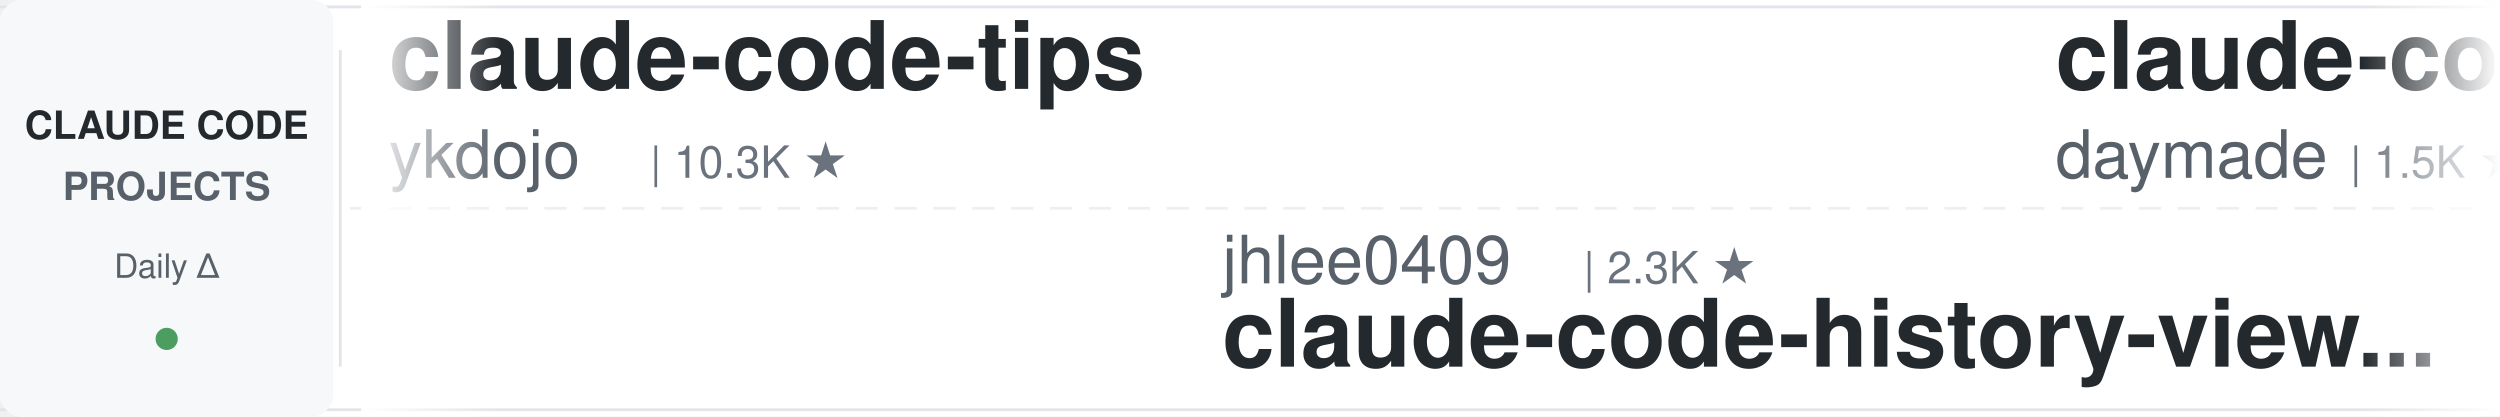
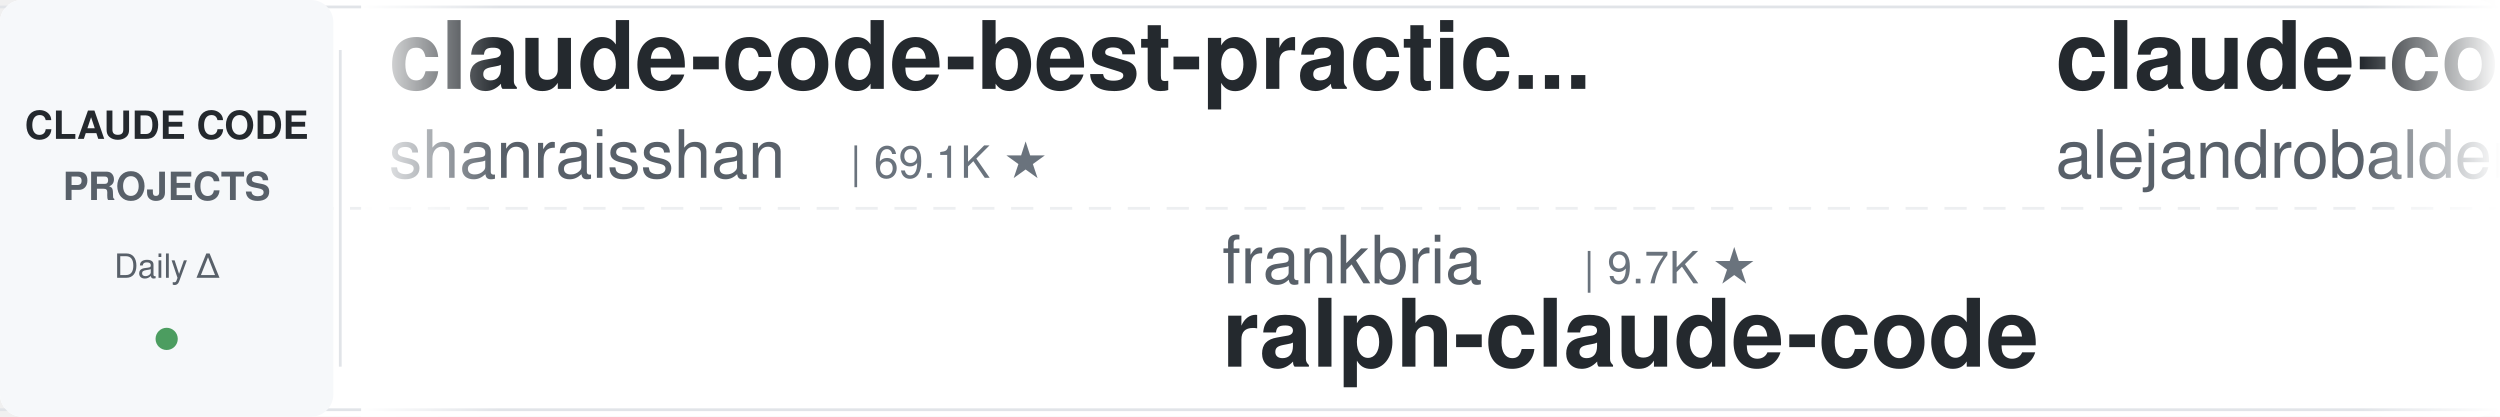
<svg xmlns="http://www.w3.org/2000/svg" width="900" height="150">
  <defs>
    <linearGradient id="leftFade" x1="0%" y1="0%" x2="100%" y2="0%">
      <stop offset="0%" style="stop-color:#ffffff;stop-opacity:1" />
      <stop offset="100%" style="stop-color:#ffffff;stop-opacity:0" />
    </linearGradient>
    <linearGradient id="rightFade" x1="0%" y1="0%" x2="100%" y2="0%">
      <stop offset="0%" style="stop-color:#ffffff;stop-opacity:0" />
      <stop offset="100%" style="stop-color:#ffffff;stop-opacity:1" />
    </linearGradient>
  </defs>
  <rect width="900" height="150" fill="#ffffff" rx="8" />
  <rect x="0" y="2" width="900" height="1" fill="#e1e4e8" />
  <rect x="0" y="147" width="900" height="1" fill="#e1e4e8" />
  <line x1="0" y1="75" x2="900" y2="75" stroke="#e1e4e8" stroke-width="1" stroke-dasharray="8 6" opacity="0.6" />
  <rect x="0" y="0" width="120" height="150" fill="#f6f8fa" rx="8" />
  <text x="60" y="50" font-family="-apple-system, BlinkMacSystemFont, 'Segoe UI', Helvetica, Arial, sans-serif" font-size="14" font-weight="600" fill="#24292e" text-anchor="middle">CLAUDE CODE</text>
  <text x="60" y="72" font-family="-apple-system, BlinkMacSystemFont, 'Segoe UI', Helvetica, Arial, sans-serif" font-size="14" font-weight="600" fill="#586069" text-anchor="middle">PROJECTS</text>
  <text x="60" y="100" font-family="-apple-system, BlinkMacSystemFont, 'Segoe UI', Helvetica, Arial, sans-serif" font-size="12" font-weight="500" fill="#586069" text-anchor="middle">Daily Δ</text>
  <circle cx="60" cy="122" r="4" fill="#22863a" opacity="0.8" />
  <rect x="122" y="18" width="1" height="114" fill="#e1e4e8" />
  <clipPath id="tickerClip">
    <rect x="130" y="0" width="770" height="150" />
  </clipPath>
  <g clip-path="url(#tickerClip)">
    <g id="tickerItems">
      <animateTransform attributeName="transform" attributeType="XML" type="translate" from="0 0" to="-3000 0" dur="54s" repeatCount="indefinite" />
      <g transform="translate(0, 0)">
-         <text x="140" y="32" font-family="-apple-system, BlinkMacSystemFont, 'Segoe UI', Helvetica, Arial, sans-serif" font-size="34" font-weight="600" fill="#24292e">claude-code-tips</text>
-         <text x="140" y="64" font-family="-apple-system, BlinkMacSystemFont, 'Segoe UI', Helvetica, Arial, sans-serif" font-size="24" font-weight="400" fill="#586069">ykdojo</text>
-         <text x="234" y="64" font-family="-apple-system, BlinkMacSystemFont, 'Segoe UI', Helvetica, Arial, sans-serif" font-size="16" font-weight="500" fill="#6a737d">| 10.3K ★</text>
+         <text x="140" y="32" font-family="-apple-system, BlinkMacSystemFont, 'Segoe UI', Helvetica, Arial, sans-serif" font-size="34" font-weight="600" fill="#24292e">claude-code-best-practic...</text>
+         <text x="140" y="64" font-family="-apple-system, BlinkMacSystemFont, 'Segoe UI', Helvetica, Arial, sans-serif" font-size="24" font-weight="400" fill="#586069">shanraisshan</text>
+         <text x="306" y="64" font-family="-apple-system, BlinkMacSystemFont, 'Segoe UI', Helvetica, Arial, sans-serif" font-size="16" font-weight="500" fill="#6a737d">| 69.1K ★</text>
      </g>
      <g transform="translate(300, 0)">
-         <text x="140" y="102" font-family="-apple-system, BlinkMacSystemFont, 'Segoe UI', Helvetica, Arial, sans-serif" font-size="24" font-weight="400" fill="#586069">jhlee0409</text>
-         <text x="270" y="102" font-family="-apple-system, BlinkMacSystemFont, 'Segoe UI', Helvetica, Arial, sans-serif" font-size="16" font-weight="500" fill="#6a737d">| 2.3K ★</text>
-         <text x="140" y="132" font-family="-apple-system, BlinkMacSystemFont, 'Segoe UI', Helvetica, Arial, sans-serif" font-size="34" font-weight="600" fill="#24292e">claude-code-history-view...</text>
+         <text x="140" y="102" font-family="-apple-system, BlinkMacSystemFont, 'Segoe UI', Helvetica, Arial, sans-serif" font-size="24" font-weight="400" fill="#586069">frankbria</text>
+         <text x="270" y="102" font-family="-apple-system, BlinkMacSystemFont, 'Segoe UI', Helvetica, Arial, sans-serif" font-size="16" font-weight="500" fill="#6a737d">| 9.7K ★</text>
+         <text x="140" y="132" font-family="-apple-system, BlinkMacSystemFont, 'Segoe UI', Helvetica, Arial, sans-serif" font-size="34" font-weight="600" fill="#24292e">ralph-claude-code</text>
      </g>
      <g transform="translate(600, 0)">
-         <text x="140" y="32" font-family="-apple-system, BlinkMacSystemFont, 'Segoe UI', Helvetica, Arial, sans-serif" font-size="34" font-weight="600" fill="#24292e">claude-code-skills</text>
-         <text x="140" y="64" font-family="-apple-system, BlinkMacSystemFont, 'Segoe UI', Helvetica, Arial, sans-serif" font-size="24" font-weight="400" fill="#586069">daymade</text>
-         <text x="246" y="64" font-family="-apple-system, BlinkMacSystemFont, 'Segoe UI', Helvetica, Arial, sans-serif" font-size="16" font-weight="500" fill="#6a737d">| 1.5K ★</text>
+         <text x="140" y="32" font-family="-apple-system, BlinkMacSystemFont, 'Segoe UI', Helvetica, Arial, sans-serif" font-size="34" font-weight="600" fill="#24292e">claude-code-from-source</text>
+         <text x="140" y="64" font-family="-apple-system, BlinkMacSystemFont, 'Segoe UI', Helvetica, Arial, sans-serif" font-size="24" font-weight="400" fill="#586069">alejandrobalderas</text>
+         <text x="366" y="64" font-family="-apple-system, BlinkMacSystemFont, 'Segoe UI', Helvetica, Arial, sans-serif" font-size="16" font-weight="500" fill="#6a737d">| 3.0K ★</text>
      </g>
      <g transform="translate(900, 0)">
-         <text x="140" y="102" font-family="-apple-system, BlinkMacSystemFont, 'Segoe UI', Helvetica, Arial, sans-serif" font-size="24" font-weight="400" fill="#586069">Yeachan-Heo</text>
-         <text x="294" y="102" font-family="-apple-system, BlinkMacSystemFont, 'Segoe UI', Helvetica, Arial, sans-serif" font-size="16" font-weight="500" fill="#6a737d">| 40.8K ★</text>
-         <text x="140" y="132" font-family="-apple-system, BlinkMacSystemFont, 'Segoe UI', Helvetica, Arial, sans-serif" font-size="34" font-weight="600" fill="#24292e">oh-my-claudecode</text>
+         <text x="140" y="102" font-family="-apple-system, BlinkMacSystemFont, 'Segoe UI', Helvetica, Arial, sans-serif" font-size="24" font-weight="400" fill="#586069">Cranot</text>
+         <text x="234" y="102" font-family="-apple-system, BlinkMacSystemFont, 'Segoe UI', Helvetica, Arial, sans-serif" font-size="16" font-weight="500" fill="#6a737d">| 2.9K ★</text>
+         <text x="140" y="132" font-family="-apple-system, BlinkMacSystemFont, 'Segoe UI', Helvetica, Arial, sans-serif" font-size="34" font-weight="600" fill="#24292e">claude-code-guide</text>
      </g>
      <g transform="translate(1200, 0)">
-         <text x="140" y="32" font-family="-apple-system, BlinkMacSystemFont, 'Segoe UI', Helvetica, Arial, sans-serif" font-size="34" font-weight="600" fill="#24292e">claude-code-guide</text>
-         <text x="140" y="64" font-family="-apple-system, BlinkMacSystemFont, 'Segoe UI', Helvetica, Arial, sans-serif" font-size="24" font-weight="400" fill="#586069">zebbern</text>
-         <text x="246" y="64" font-family="-apple-system, BlinkMacSystemFont, 'Segoe UI', Helvetica, Arial, sans-serif" font-size="16" font-weight="500" fill="#6a737d">| 4.7K ★</text>
+         <text x="140" y="32" font-family="-apple-system, BlinkMacSystemFont, 'Segoe UI', Helvetica, Arial, sans-serif" font-size="34" font-weight="600" fill="#24292e">claude-code-engineering</text>
+         <text x="140" y="64" font-family="-apple-system, BlinkMacSystemFont, 'Segoe UI', Helvetica, Arial, sans-serif" font-size="24" font-weight="400" fill="#586069">huangjia2019</text>
+         <text x="306" y="64" font-family="-apple-system, BlinkMacSystemFont, 'Segoe UI', Helvetica, Arial, sans-serif" font-size="16" font-weight="500" fill="#6a737d">| 1.2K ★</text>
      </g>
      <g transform="translate(1500, 0)">
-         <text x="140" y="102" font-family="-apple-system, BlinkMacSystemFont, 'Segoe UI', Helvetica, Arial, sans-serif" font-size="24" font-weight="400" fill="#586069">WorldFlowAI</text>
-         <text x="294" y="102" font-family="-apple-system, BlinkMacSystemFont, 'Segoe UI', Helvetica, Arial, sans-serif" font-size="16" font-weight="500" fill="#6a737d">| 6.4K ★</text>
-         <text x="140" y="132" font-family="-apple-system, BlinkMacSystemFont, 'Segoe UI', Helvetica, Arial, sans-serif" font-size="34" font-weight="600" fill="#24292e">everything-claude-code</text>
+         <text x="140" y="102" font-family="-apple-system, BlinkMacSystemFont, 'Segoe UI', Helvetica, Arial, sans-serif" font-size="24" font-weight="400" fill="#586069">techjarves</text>
+         <text x="282" y="102" font-family="-apple-system, BlinkMacSystemFont, 'Segoe UI', Helvetica, Arial, sans-serif" font-size="16" font-weight="500" fill="#6a737d">| 1.6K ★</text>
+         <text x="140" y="132" font-family="-apple-system, BlinkMacSystemFont, 'Segoe UI', Helvetica, Arial, sans-serif" font-size="34" font-weight="600" fill="#24292e">ClaudeCode-Portable</text>
      </g>
      <g transform="translate(1800, 0)">
-         <text x="140" y="32" font-family="-apple-system, BlinkMacSystemFont, 'Segoe UI', Helvetica, Arial, sans-serif" font-size="34" font-weight="600" fill="#24292e">Auto-claude-code-researc...</text>
-         <text x="140" y="64" font-family="-apple-system, BlinkMacSystemFont, 'Segoe UI', Helvetica, Arial, sans-serif" font-size="24" font-weight="400" fill="#586069">wanshuiyin</text>
-         <text x="282" y="64" font-family="-apple-system, BlinkMacSystemFont, 'Segoe UI', Helvetica, Arial, sans-serif" font-size="16" font-weight="500" fill="#6a737d">| 19.2K ★</text>
+         <text x="140" y="32" font-family="-apple-system, BlinkMacSystemFont, 'Segoe UI', Helvetica, Arial, sans-serif" font-size="34" font-weight="600" fill="#24292e">edmunds-claude-code</text>
+         <text x="140" y="64" font-family="-apple-system, BlinkMacSystemFont, 'Segoe UI', Helvetica, Arial, sans-serif" font-size="24" font-weight="400" fill="#586069">edmund-io</text>
+         <text x="270" y="64" font-family="-apple-system, BlinkMacSystemFont, 'Segoe UI', Helvetica, Arial, sans-serif" font-size="16" font-weight="500" fill="#6a737d">| 1.5K ★</text>
      </g>
      <g transform="translate(2100, 0)">
-         <text x="140" y="102" font-family="-apple-system, BlinkMacSystemFont, 'Segoe UI', Helvetica, Arial, sans-serif" font-size="24" font-weight="400" fill="#586069">wesammustafa</text>
-         <text x="306" y="102" font-family="-apple-system, BlinkMacSystemFont, 'Segoe UI', Helvetica, Arial, sans-serif" font-size="16" font-weight="500" fill="#6a737d">| 3.7K ★</text>
-         <text x="140" y="132" font-family="-apple-system, BlinkMacSystemFont, 'Segoe UI', Helvetica, Arial, sans-serif" font-size="34" font-weight="600" fill="#24292e">Claude-Code-Quest</text>
+         <text x="140" y="102" font-family="-apple-system, BlinkMacSystemFont, 'Segoe UI', Helvetica, Arial, sans-serif" font-size="24" font-weight="400" fill="#586069">centminmod</text>
+         <text x="282" y="102" font-family="-apple-system, BlinkMacSystemFont, 'Segoe UI', Helvetica, Arial, sans-serif" font-size="16" font-weight="500" fill="#6a737d">| 2.7K ★</text>
+         <text x="140" y="132" font-family="-apple-system, BlinkMacSystemFont, 'Segoe UI', Helvetica, Arial, sans-serif" font-size="34" font-weight="600" fill="#24292e">my-claude-code-setup</text>
      </g>
      <g transform="translate(2400, 0)">
-         <text x="140" y="32" font-family="-apple-system, BlinkMacSystemFont, 'Segoe UI', Helvetica, Arial, sans-serif" font-size="34" font-weight="600" fill="#24292e">ECC</text>
-         <text x="140" y="64" font-family="-apple-system, BlinkMacSystemFont, 'Segoe UI', Helvetica, Arial, sans-serif" font-size="24" font-weight="400" fill="#586069">affaan-m</text>
-         <text x="258" y="64" font-family="-apple-system, BlinkMacSystemFont, 'Segoe UI', Helvetica, Arial, sans-serif" font-size="16" font-weight="500" fill="#6a737d">| 302.7K ★</text>
+         <text x="140" y="32" font-family="-apple-system, BlinkMacSystemFont, 'Segoe UI', Helvetica, Arial, sans-serif" font-size="34" font-weight="600" fill="#24292e">awesome-claude-code-plug...</text>
+         <text x="140" y="64" font-family="-apple-system, BlinkMacSystemFont, 'Segoe UI', Helvetica, Arial, sans-serif" font-size="24" font-weight="400" fill="#586069">ccplugins</text>
+         <text x="270" y="64" font-family="-apple-system, BlinkMacSystemFont, 'Segoe UI', Helvetica, Arial, sans-serif" font-size="16" font-weight="500" fill="#6a737d">| 1.0K ★</text>
      </g>
      <g transform="translate(2700, 0)">
-         <text x="140" y="102" font-family="-apple-system, BlinkMacSystemFont, 'Segoe UI', Helvetica, Arial, sans-serif" font-size="24" font-weight="400" fill="#586069">ding113</text>
-         <text x="246" y="102" font-family="-apple-system, BlinkMacSystemFont, 'Segoe UI', Helvetica, Arial, sans-serif" font-size="16" font-weight="500" fill="#6a737d">| 3.4K ★</text>
-         <text x="140" y="132" font-family="-apple-system, BlinkMacSystemFont, 'Segoe UI', Helvetica, Arial, sans-serif" font-size="34" font-weight="600" fill="#24292e">claude-code-hub</text>
+         <text x="140" y="102" font-family="-apple-system, BlinkMacSystemFont, 'Segoe UI', Helvetica, Arial, sans-serif" font-size="24" font-weight="400" fill="#586069">affaan-m</text>
+         <text x="258" y="102" font-family="-apple-system, BlinkMacSystemFont, 'Segoe UI', Helvetica, Arial, sans-serif" font-size="16" font-weight="500" fill="#6a737d">| 302.9K ★</text>
+         <text x="140" y="132" font-family="-apple-system, BlinkMacSystemFont, 'Segoe UI', Helvetica, Arial, sans-serif" font-size="34" font-weight="600" fill="#24292e">ECC</text>
      </g>
      <g transform="translate(3000, 0)">
-         <text x="140" y="32" font-family="-apple-system, BlinkMacSystemFont, 'Segoe UI', Helvetica, Arial, sans-serif" font-size="34" font-weight="600" fill="#24292e">claude-code-tips</text>
-         <text x="140" y="64" font-family="-apple-system, BlinkMacSystemFont, 'Segoe UI', Helvetica, Arial, sans-serif" font-size="24" font-weight="400" fill="#586069">ykdojo</text>
-         <text x="234" y="64" font-family="-apple-system, BlinkMacSystemFont, 'Segoe UI', Helvetica, Arial, sans-serif" font-size="16" font-weight="500" fill="#6a737d">| 10.3K ★</text>
+         <text x="140" y="32" font-family="-apple-system, BlinkMacSystemFont, 'Segoe UI', Helvetica, Arial, sans-serif" font-size="34" font-weight="600" fill="#24292e">claude-code-best-practic...</text>
+         <text x="140" y="64" font-family="-apple-system, BlinkMacSystemFont, 'Segoe UI', Helvetica, Arial, sans-serif" font-size="24" font-weight="400" fill="#586069">shanraisshan</text>
+         <text x="306" y="64" font-family="-apple-system, BlinkMacSystemFont, 'Segoe UI', Helvetica, Arial, sans-serif" font-size="16" font-weight="500" fill="#6a737d">| 69.1K ★</text>
      </g>
      <g transform="translate(3300, 0)">
-         <text x="140" y="102" font-family="-apple-system, BlinkMacSystemFont, 'Segoe UI', Helvetica, Arial, sans-serif" font-size="24" font-weight="400" fill="#586069">jhlee0409</text>
-         <text x="270" y="102" font-family="-apple-system, BlinkMacSystemFont, 'Segoe UI', Helvetica, Arial, sans-serif" font-size="16" font-weight="500" fill="#6a737d">| 2.3K ★</text>
-         <text x="140" y="132" font-family="-apple-system, BlinkMacSystemFont, 'Segoe UI', Helvetica, Arial, sans-serif" font-size="34" font-weight="600" fill="#24292e">claude-code-history-view...</text>
+         <text x="140" y="102" font-family="-apple-system, BlinkMacSystemFont, 'Segoe UI', Helvetica, Arial, sans-serif" font-size="24" font-weight="400" fill="#586069">frankbria</text>
+         <text x="270" y="102" font-family="-apple-system, BlinkMacSystemFont, 'Segoe UI', Helvetica, Arial, sans-serif" font-size="16" font-weight="500" fill="#6a737d">| 9.7K ★</text>
+         <text x="140" y="132" font-family="-apple-system, BlinkMacSystemFont, 'Segoe UI', Helvetica, Arial, sans-serif" font-size="34" font-weight="600" fill="#24292e">ralph-claude-code</text>
      </g>
      <g transform="translate(3600, 0)">
-         <text x="140" y="32" font-family="-apple-system, BlinkMacSystemFont, 'Segoe UI', Helvetica, Arial, sans-serif" font-size="34" font-weight="600" fill="#24292e">claude-code-skills</text>
-         <text x="140" y="64" font-family="-apple-system, BlinkMacSystemFont, 'Segoe UI', Helvetica, Arial, sans-serif" font-size="24" font-weight="400" fill="#586069">daymade</text>
-         <text x="246" y="64" font-family="-apple-system, BlinkMacSystemFont, 'Segoe UI', Helvetica, Arial, sans-serif" font-size="16" font-weight="500" fill="#6a737d">| 1.5K ★</text>
+         <text x="140" y="32" font-family="-apple-system, BlinkMacSystemFont, 'Segoe UI', Helvetica, Arial, sans-serif" font-size="34" font-weight="600" fill="#24292e">claude-code-from-source</text>
+         <text x="140" y="64" font-family="-apple-system, BlinkMacSystemFont, 'Segoe UI', Helvetica, Arial, sans-serif" font-size="24" font-weight="400" fill="#586069">alejandrobalderas</text>
+         <text x="366" y="64" font-family="-apple-system, BlinkMacSystemFont, 'Segoe UI', Helvetica, Arial, sans-serif" font-size="16" font-weight="500" fill="#6a737d">| 3.0K ★</text>
      </g>
      <g transform="translate(3900, 0)">
-         <text x="140" y="102" font-family="-apple-system, BlinkMacSystemFont, 'Segoe UI', Helvetica, Arial, sans-serif" font-size="24" font-weight="400" fill="#586069">Yeachan-Heo</text>
-         <text x="294" y="102" font-family="-apple-system, BlinkMacSystemFont, 'Segoe UI', Helvetica, Arial, sans-serif" font-size="16" font-weight="500" fill="#6a737d">| 40.8K ★</text>
-         <text x="140" y="132" font-family="-apple-system, BlinkMacSystemFont, 'Segoe UI', Helvetica, Arial, sans-serif" font-size="34" font-weight="600" fill="#24292e">oh-my-claudecode</text>
+         <text x="140" y="102" font-family="-apple-system, BlinkMacSystemFont, 'Segoe UI', Helvetica, Arial, sans-serif" font-size="24" font-weight="400" fill="#586069">Cranot</text>
+         <text x="234" y="102" font-family="-apple-system, BlinkMacSystemFont, 'Segoe UI', Helvetica, Arial, sans-serif" font-size="16" font-weight="500" fill="#6a737d">| 2.9K ★</text>
+         <text x="140" y="132" font-family="-apple-system, BlinkMacSystemFont, 'Segoe UI', Helvetica, Arial, sans-serif" font-size="34" font-weight="600" fill="#24292e">claude-code-guide</text>
      </g>
    </g>
  </g>
  <rect x="130" y="0" width="50" height="150" fill="url(#leftFade)" />
  <rect x="850" y="0" width="50" height="150" fill="url(#rightFade)" />
</svg>
